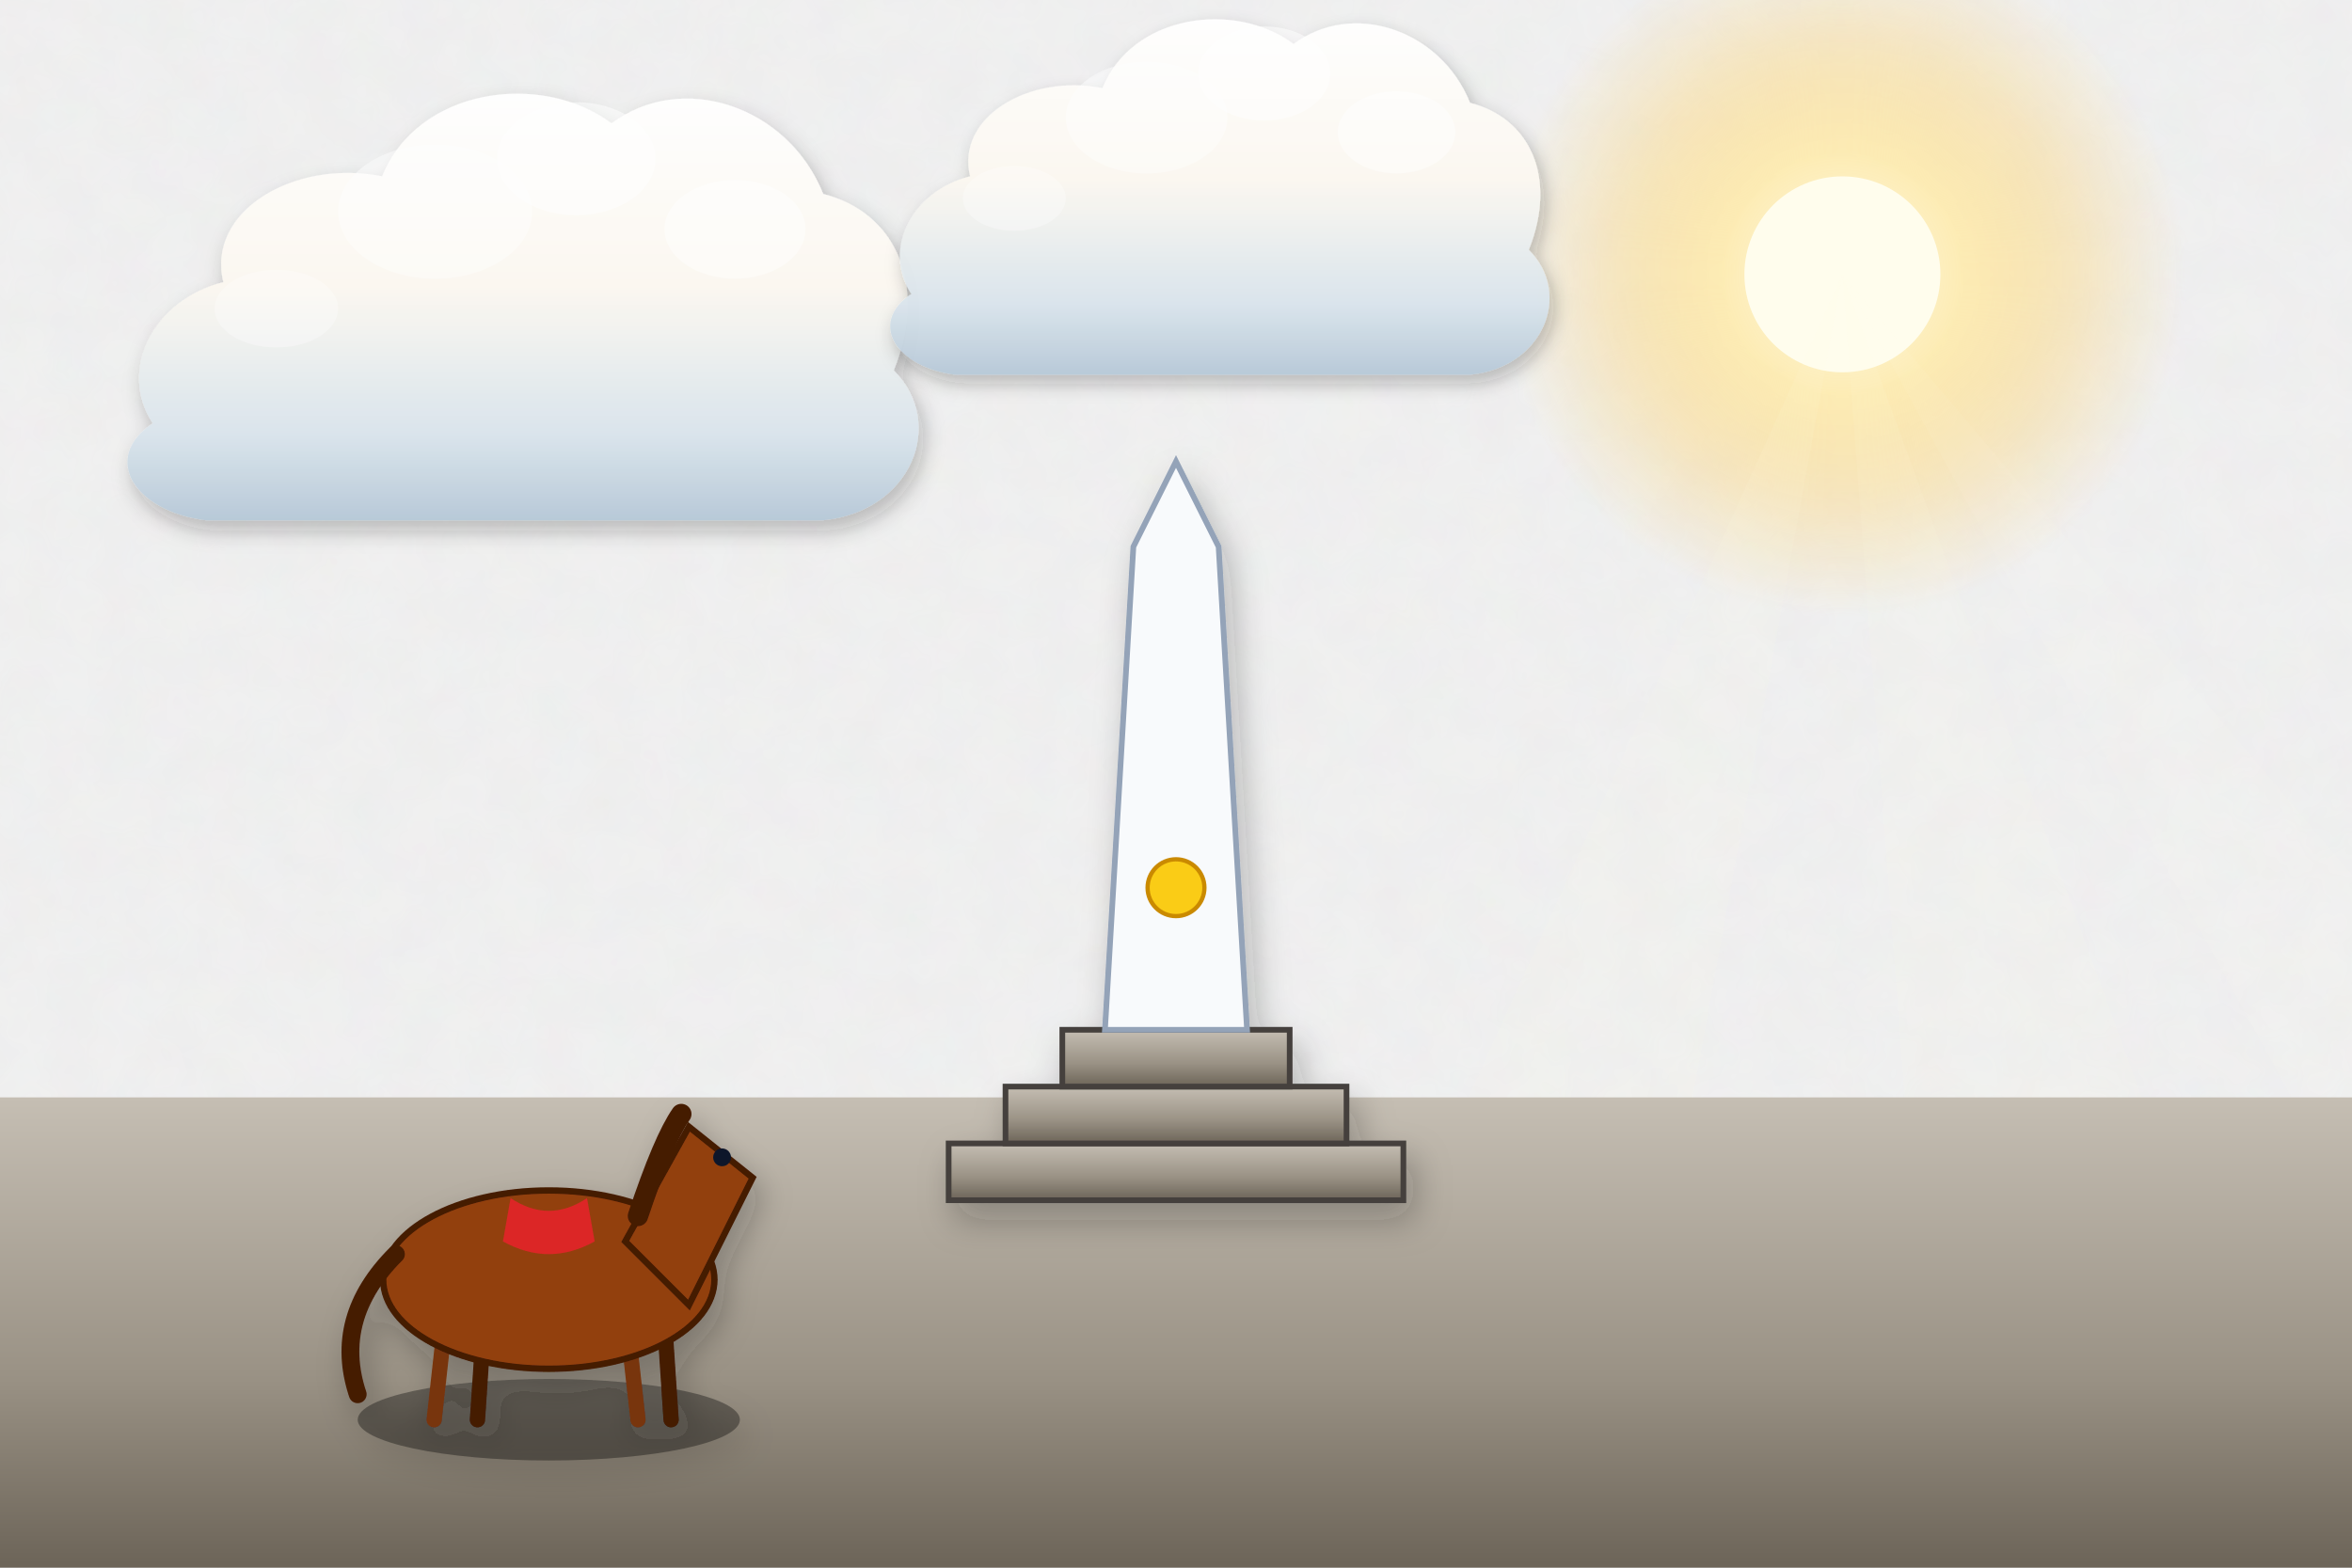
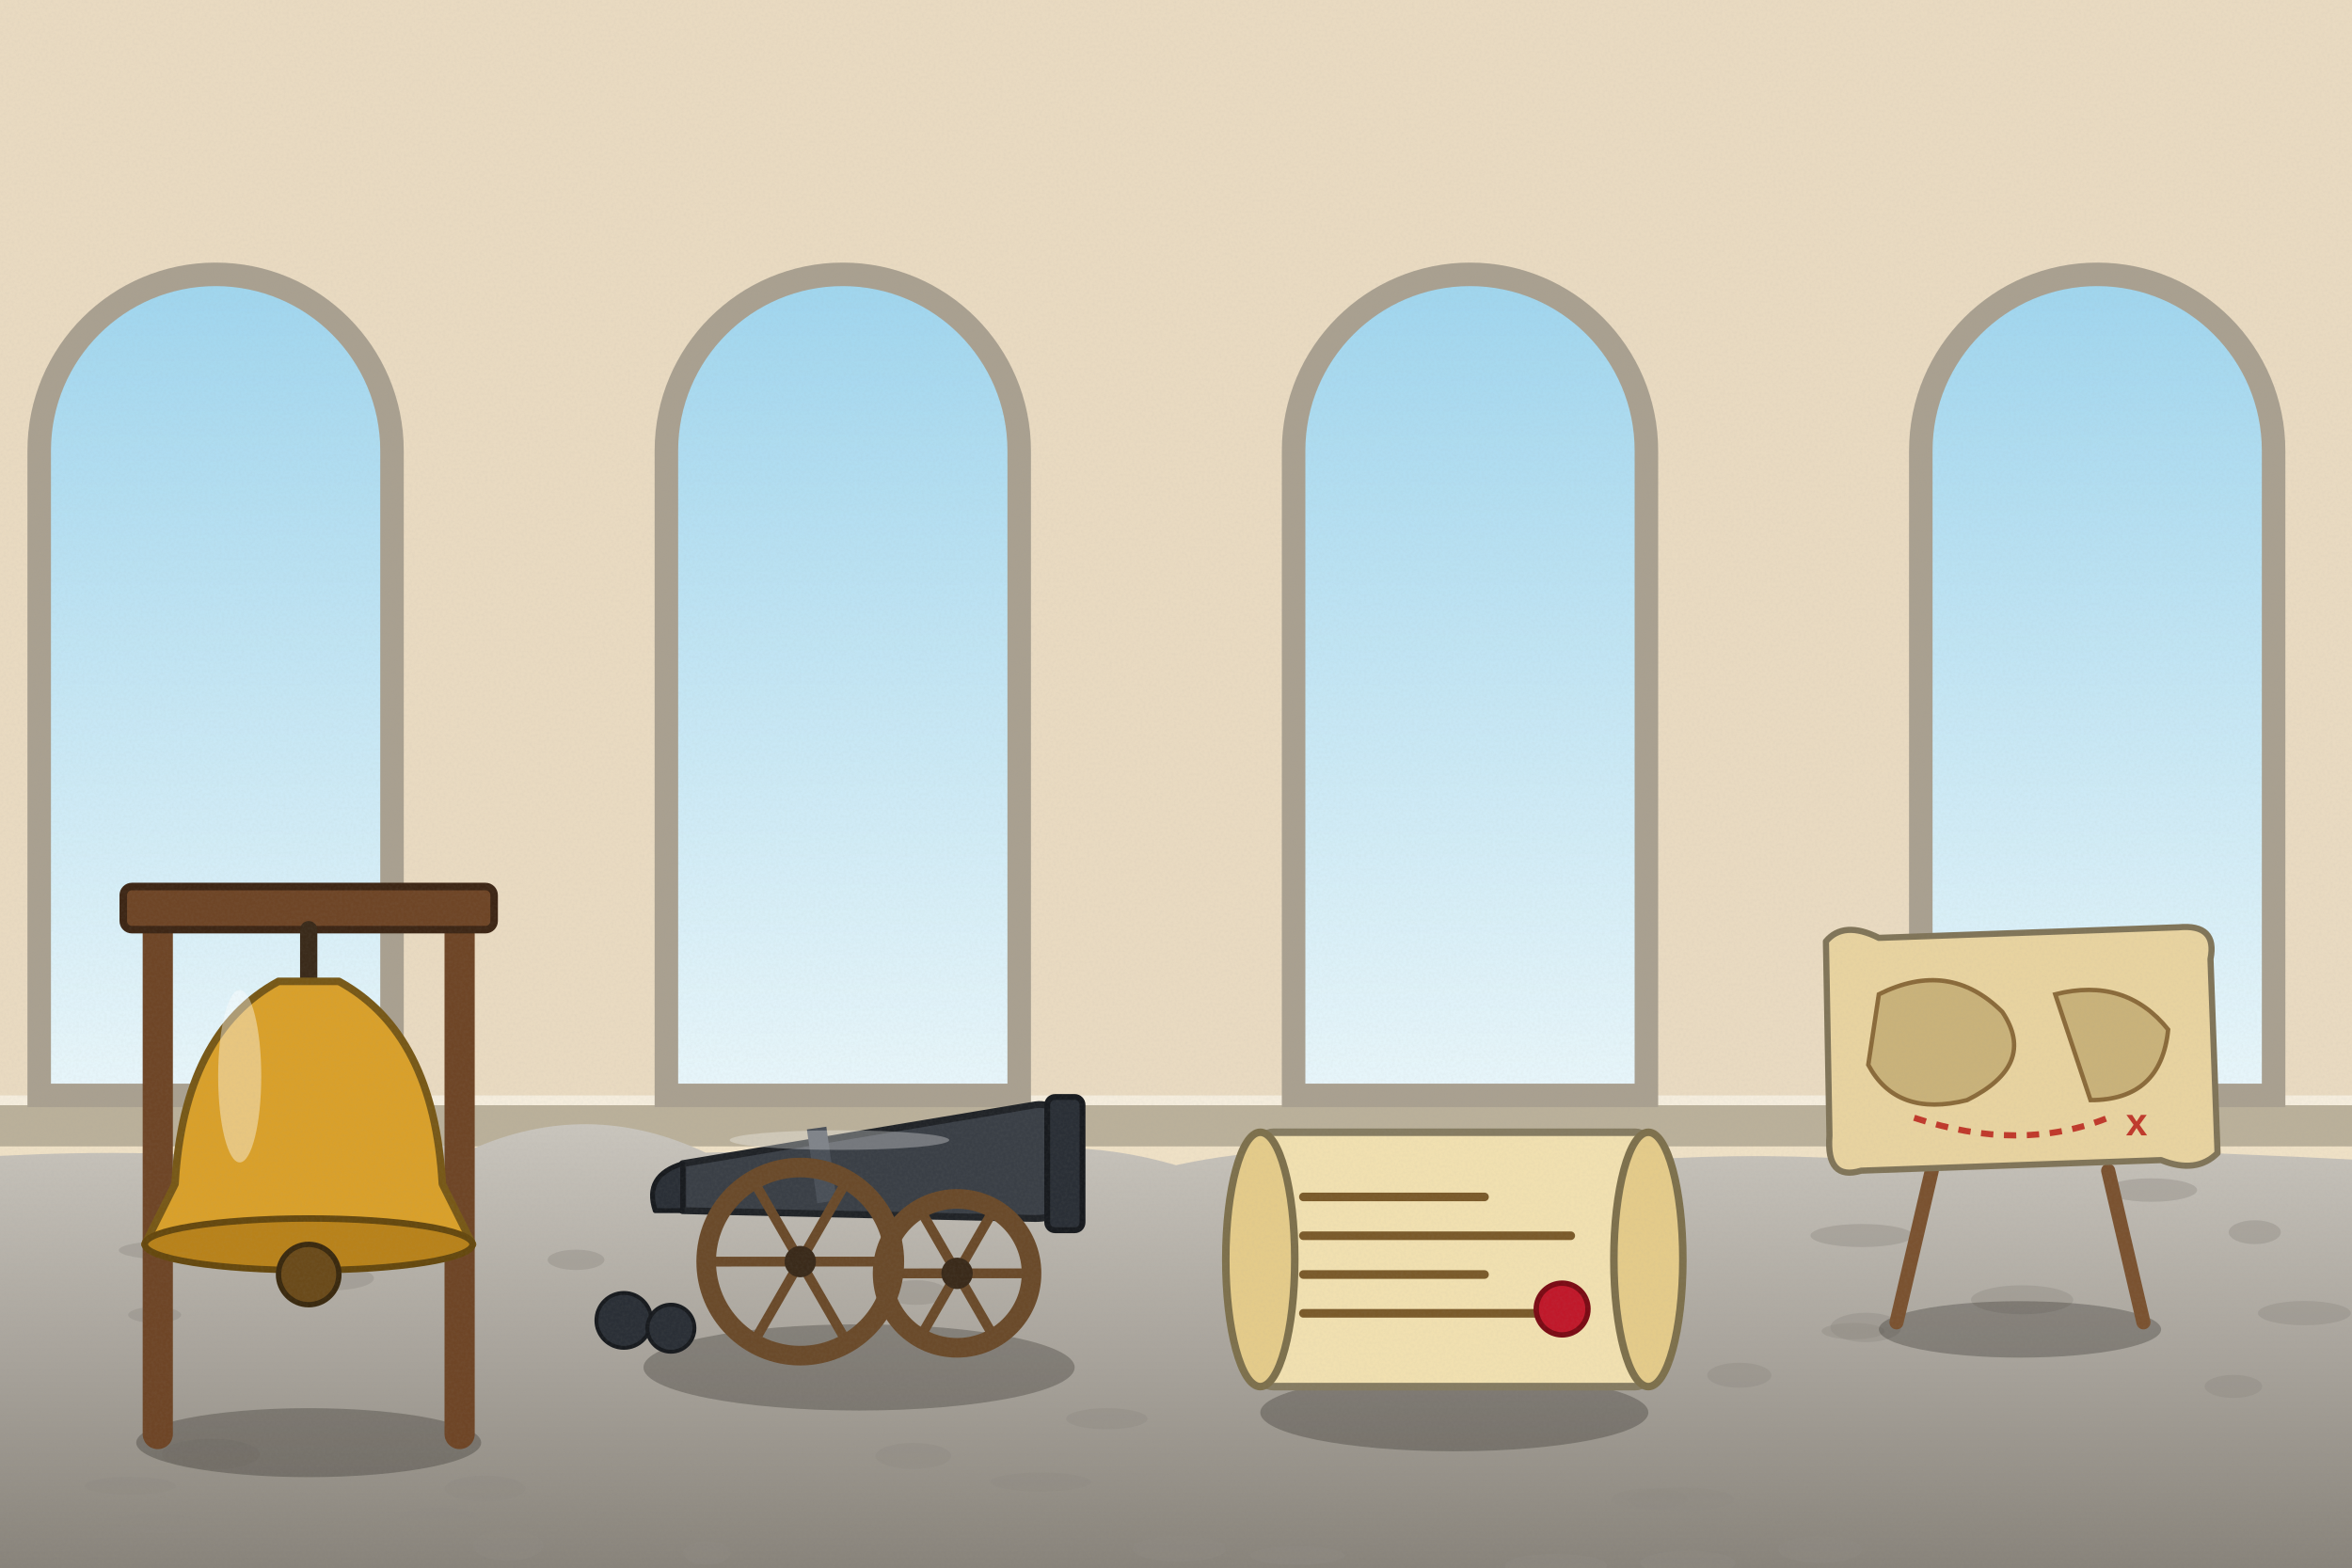
<svg xmlns="http://www.w3.org/2000/svg" viewBox="0 0 1200 800" width="1200" height="800">
  <defs>
-     <filter id="ghibliPaper" x="0%" y="0%" width="100%" height="100%">
-       <feTurbulence type="fractalNoise" baseFrequency="0.04" numOctaves="3" result="noise" seed="42" />
-       <feColorMatrix type="matrix" values="1 0 0 0 0  0 1 0 0 0  0 0 1 0 0  0 0 0 0.035 0" in="noise" result="coloredNoise" />
-       <feComposite operator="in" in2="SourceGraphic" />
-     </filter>
-     <filter id="softGlow" x="-20%" y="-20%" width="140%" height="140%">
-       <feGaussianBlur stdDeviation="8" result="blur" />
-       <feComposite in="SourceGraphic" in2="blur" operator="over" />
-     </filter>
-     <filter id="dropShadow" x="-20%" y="-20%" width="140%" height="140%">
-       <feDropShadow dx="3" dy="6" stdDeviation="6" flood-color="#141e28" flood-opacity="0.28" />
-     </filter>
-     <linearGradient id="skyDay" x1="0" y1="0" x2="0" y2="1">
-       <stop offset="0%" stop-color="#236ca7" />
-       <stop offset="35%" stop-color="#5fa3d6" />
-       <stop offset="70%" stop-color="#b8e1f2" />
-       <stop offset="100%" stop-color="#fdf3dc" />
-     </linearGradient>
-     <linearGradient id="skySunset" x1="0" y1="0" x2="0" y2="1">
-       <stop offset="0%" stop-color="#31396b" />
-       <stop offset="35%" stop-color="#73507b" />
-       <stop offset="65%" stop-color="#cb6b5c" />
-       <stop offset="85%" stop-color="#f29e5a" />
-       <stop offset="100%" stop-color="#fedaa2" />
-     </linearGradient>
-     <linearGradient id="skyDusk" x1="0" y1="0" x2="0" y2="1">
-       <stop offset="0%" stop-color="#121832" />
-       <stop offset="40%" stop-color="#262f56" />
-       <stop offset="70%" stop-color="#4e3d64" />
-       <stop offset="90%" stop-color="#915264" />
-       <stop offset="100%" stop-color="#d6846c" />
-     </linearGradient>
-     <linearGradient id="cloudBodyDay" x1="0" y1="0" x2="0" y2="1">
-       <stop offset="0%" stop-color="#ffffff" />
-       <stop offset="45%" stop-color="#fcf8f0" />
-       <stop offset="80%" stop-color="#d9e4ec" />
-       <stop offset="100%" stop-color="#b6c8d7" />
-     </linearGradient>
-     <linearGradient id="cloudBodySunset" x1="0" y1="0" x2="0" y2="1">
-       <stop offset="0%" stop-color="#fff5e6" />
-       <stop offset="40%" stop-color="#fbd0a5" />
-       <stop offset="75%" stop-color="#cf8ca0" />
-       <stop offset="100%" stop-color="#7e607c" />
-     </linearGradient>
-     <radialGradient id="sunGlowDay" cx="50%" cy="50%" r="50%">
-       <stop offset="0%" stop-color="#fffced" stop-opacity="1" />
-       <stop offset="35%" stop-color="#ffebaa" stop-opacity="0.85" />
-       <stop offset="70%" stop-color="#ffd573" stop-opacity="0.35" />
-       <stop offset="100%" stop-color="#ffd573" stop-opacity="0" />
-     </radialGradient>
-     <radialGradient id="sunGlowSunset" cx="50%" cy="50%" r="50%">
-       <stop offset="0%" stop-color="#fff8db" stop-opacity="1" />
-       <stop offset="30%" stop-color="#ffb753" stop-opacity="0.9" />
-       <stop offset="65%" stop-color="#f46e45" stop-opacity="0.4" />
-       <stop offset="100%" stop-color="#e04a43" stop-opacity="0" />
-     </radialGradient>
-     <linearGradient id="hillDistant" x1="0" y1="0" x2="0" y2="1">
-       <stop offset="0%" stop-color="#6e94a8" />
-       <stop offset="100%" stop-color="#93b9c7" />
-     </linearGradient>
-     <linearGradient id="hillMid" x1="0" y1="0" x2="0" y2="1">
-       <stop offset="0%" stop-color="#4a7c4f" />
-       <stop offset="50%" stop-color="#3c6a40" />
-       <stop offset="100%" stop-color="#2d5231" />
-     </linearGradient>
-     <linearGradient id="hillNear" x1="0" y1="0" x2="0" y2="1">
-       <stop offset="0%" stop-color="#699e4c" />
-       <stop offset="60%" stop-color="#4c7e33" />
-       <stop offset="100%" stop-color="#2f5720" />
-     </linearGradient>
-     <linearGradient id="woodTone" x1="0" y1="0" x2="0" y2="1">
-       <stop offset="0%" stop-color="#9c6d48" />
-       <stop offset="50%" stop-color="#784f30" />
-       <stop offset="100%" stop-color="#55341c" />
-     </linearGradient>
-     <linearGradient id="brassTone" x1="0" y1="0" x2="1" y2="1">
-       <stop offset="0%" stop-color="#ffe699" />
-       <stop offset="35%" stop-color="#d9a536" />
-       <stop offset="70%" stop-color="#996c14" />
-       <stop offset="100%" stop-color="#5e4007" />
+     <linearGradient id="woodTone" x1="0" y1="0" x2="1" y2="0">
+       <stop offset="0" stop-color="#a77649" />
+       <stop offset=".5" stop-color="#7d5231" />
+       <stop offset="1" stop-color="#5a381e" />
    </linearGradient>
    <linearGradient id="stoneTone" x1="0" y1="0" x2="0" y2="1">
-       <stop offset="0%" stop-color="#c5beb3" />
-       <stop offset="60%" stop-color="#999184" />
-       <stop offset="100%" stop-color="#6c6458" />
+       <stop offset="0" stop-color="#c5beb3" />
+       <stop offset="1" stop-color="#7c7468" />
    </linearGradient>
-     <linearGradient id="waterTone" x1="0" y1="0" x2="0" y2="1">
-       <stop offset="0%" stop-color="#47a5be" />
-       <stop offset="50%" stop-color="#2a7796" />
-       <stop offset="100%" stop-color="#144d6a" />
+     <filter id="softShadow" x="-20%" y="-20%" width="140%" height="140%">
+       <feDropShadow dx="2" dy="5" stdDeviation="4" flood-color="#1b1a14" flood-opacity=".25" />
+     </filter>
+     <filter id="grain" x="0" y="0" width="100%" height="100%">
+       <feTurbulence type="fractalNoise" baseFrequency=".7" numOctaves="2" seed="11" />
+       <feColorMatrix type="matrix" values="0 0 0 0 .34  0 0 0 0 .34  0 0 0 0 .32  0 0 0 .22 -.07" />
+     </filter>
+     <linearGradient id="winSky" x1="0" y1="0" x2="0" y2="1">
+       <stop offset="0" stop-color="#9fd5ee" />
+       <stop offset="1" stop-color="#e8f6fa" />
+     </linearGradient>
+     <linearGradient id="gndG" x1="0" y1="0" x2="0" y2="1">
+       <stop offset="0" stop-color="#c9c5bd" />
+       <stop offset=".5" stop-color="#a7a29a" />
+       <stop offset="1" stop-color="#827d74" />
    </linearGradient>
  </defs>
-   <rect width="1200" height="800" fill="url(#skyDay)" filter="url(#ghibliPaper)" />
+   <rect width="1200" height="800" fill="#efe1c6" />
+   <rect x="0" y="0" width="1200" height="585" fill="#dccfb6" opacity=".35" />
+   <rect x="0" y="563" width="1200" height="22" fill="#bab09a" />
+   <rect x="0" y="559" width="1200" height="5" fill="#f5eddd" />
  <g>
-     <circle cx="940" cy="140" r="175" fill="url(#sunGlowDay)" />
-     <circle cx="940" cy="140" r="50" fill="#fffded" />
-     <polygon points="940,140 640,800 820,800" fill="#fffbe6" opacity="0.08" />
-     <polygon points="940,140 990,800 1180,800" fill="#fffbe6" opacity="0.08" />
-     <polygon points="940,140 1300,800 1500,800" fill="#fffbe6" opacity="0.06" />
+     <path d="M20,559 L20,230 A90,90 0 0 1 200,230 L200,559 Z" fill="url(#winSky)" stroke="#a9a090" stroke-width="12" />
+     <path d="M340,559 L340,230 A90,90 0 0 1 520,230 L520,559 Z" fill="url(#winSky)" stroke="#a9a090" stroke-width="12" />
+     <path d="M660,559 L660,230 A90,90 0 0 1 840,230 L840,559 Z" fill="url(#winSky)" stroke="#a9a090" stroke-width="12" />
+     <path d="M980,559 L980,230 A90,90 0 0 1 1160,230 L1160,559 Z" fill="url(#winSky)" stroke="#a9a090" stroke-width="12" />
  </g>
-   <g transform="translate(240, 180) scale(0.9)" opacity="0.95">
-     <path d="M-180,40        C-200,10 -180,-30 -140,-40        C-150,-80 -100,-110 -50,-100        C-30,-150 40,-160 80,-130        C120,-160 180,-140 200,-90        C240,-80 260,-40 240,10        C270,40 250,90 200,95        L-150,95        C-190,90 -210,60 -180,40 Z" fill="url(#cloudBodyDay)" filter="url(#dropShadow)" />
-     <ellipse cx="60" cy="-110" rx="45" ry="32" fill="#ffffff" opacity="0.55" />
-     <ellipse cx="-20" cy="-80" rx="55" ry="38" fill="#ffffff" opacity="0.45" />
-     <ellipse cx="150" cy="-70" rx="40" ry="28" fill="#ffffff" opacity="0.5" />
-     <ellipse cx="-110" cy="-25" rx="35" ry="22" fill="#ffffff" opacity="0.35" />
+   <g>
+     <path d="M-20,591 Q60,585.8 120,590.8 Q180,575.6 240,586.8 Q300,559.9 360,588.2 Q420,586.5 480,594.5 Q540,577 600,594.6 Q660,581.5 720,591.8 Q780,564.3 840,591.8 Q900,587.8 960,592.5 Q1020,588.2 1080,586.8 Q1140,588.6 1200,591.7 Q1260,573 1320,590.6 L1240,820 L-20,820 Z" fill="url(#gndG)" />
+     <ellipse cx="259.3" cy="788.6" rx="17.9" ry="7.8" fill="#8e8a83" opacity=".4" />
+     <ellipse cx="861.2" cy="797.6" rx="24.2" ry="6.3" fill="#8e8a83" opacity=".4" />
+     <ellipse cx="467.3" cy="659.6" rx="16.1" ry="6.3" fill="#8e8a83" opacity=".4" />
+     <ellipse cx="531" cy="756.3" rx="25.7" ry="4.9" fill="#8e8a83" opacity=".4" />
+     <ellipse cx="86.3" cy="638" rx="25.7" ry="4.8" fill="#8e8a83" opacity=".4" />
+     <ellipse cx="1150.4" cy="628.8" rx="13.3" ry="6.1" fill="#8e8a83" opacity=".4" />
+     <ellipse cx="1139.5" cy="707.5" rx="14.7" ry="5.9" fill="#8e8a83" opacity=".4" />
+     <ellipse cx="78.9" cy="671" rx="13.5" ry="4.1" fill="#8e8a83" opacity=".4" />
+     <ellipse cx="1097.6" cy="607.3" rx="23.4" ry="6" fill="#8e8a83" opacity=".4" />
+     <ellipse cx="601.7" cy="790.4" rx="23.8" ry="6.5" fill="#8e8a83" opacity=".4" />
+     <ellipse cx="928.6" cy="790.7" rx="21.3" ry="6.8" fill="#8e8a83" opacity=".4" />
+     <ellipse cx="887.4" cy="701.8" rx="16.4" ry="6.4" fill="#8e8a83" opacity=".4" />
+     <ellipse cx="793.8" cy="799" rx="26.1" ry="6" fill="#8e8a83" opacity=".4" />
+     <ellipse cx="223.8" cy="774.5" rx="20.2" ry="5.2" fill="#8e8a83" opacity=".4" />
+     <ellipse cx="360.6" cy="792.5" rx="12" ry="5.9" fill="#8e8a83" opacity=".4" />
+     <ellipse cx="857.6" cy="765.1" rx="27.2" ry="6.1" fill="#8e8a83" opacity=".4" />
+     <ellipse cx="832.8" cy="663.7" rx="25.8" ry="4" fill="#8e8a83" opacity=".4" />
+     <ellipse cx="169.1" cy="652.3" rx="21.7" ry="6.2" fill="#8e8a83" opacity=".4" />
+     <ellipse cx="293.9" cy="642.9" rx="14.5" ry="5.2" fill="#8e8a83" opacity=".4" />
+     <ellipse cx="945.5" cy="679.3" rx="16.1" ry="4.2" fill="#8e8a83" opacity=".4" />
+     <ellipse cx="841.7" cy="765" rx="19.4" ry="5.5" fill="#8e8a83" opacity=".4" />
+     <ellipse cx="107.6" cy="742.1" rx="25" ry="7.9" fill="#8e8a83" opacity=".4" />
+     <ellipse cx="1031.7" cy="663.3" rx="26.1" ry="7.4" fill="#8e8a83" opacity=".4" />
+     <ellipse cx="949.9" cy="630.5" rx="26.2" ry="5.9" fill="#8e8a83" opacity=".4" />
+     <ellipse cx="952" cy="677.4" rx="18.1" ry="7.5" fill="#8e8a83" opacity=".4" />
+     <ellipse cx="66.4" cy="758.2" rx="23.4" ry="4.6" fill="#8e8a83" opacity=".4" />
+     <ellipse cx="1175.7" cy="670.1" rx="23.7" ry="6.2" fill="#8e8a83" opacity=".4" />
+     <ellipse cx="819.8" cy="663.9" rx="24.3" ry="6.7" fill="#8e8a83" opacity=".4" />
+     <ellipse cx="564.7" cy="724" rx="20.8" ry="5.4" fill="#8e8a83" opacity=".4" />
+     <ellipse cx="662" cy="793.8" rx="24.2" ry="4.7" fill="#8e8a83" opacity=".4" />
+     <ellipse cx="466" cy="743" rx="19.4" ry="6.7" fill="#8e8a83" opacity=".4" />
+     <ellipse cx="810.8" cy="692.5" rx="22.4" ry="6.2" fill="#8e8a83" opacity=".4" />
+     <ellipse cx="247.4" cy="759.6" rx="20.6" ry="6.6" fill="#8e8a83" opacity=".4" />
+     <ellipse cx="79.4" cy="777.5" rx="27.3" ry="5" fill="#8e8a83" opacity=".4" />
  </g>
-   <g transform="translate(600, 120) scale(0.75)" opacity="0.95">
-     <path d="M-180,40        C-200,10 -180,-30 -140,-40        C-150,-80 -100,-110 -50,-100        C-30,-150 40,-160 80,-130        C120,-160 180,-140 200,-90        C240,-80 260,-40 240,10        C270,40 250,90 200,95        L-150,95        C-190,90 -210,60 -180,40 Z" fill="url(#cloudBodyDay)" filter="url(#dropShadow)" />
-     <ellipse cx="60" cy="-110" rx="45" ry="32" fill="#ffffff" opacity="0.55" />
-     <ellipse cx="-20" cy="-80" rx="55" ry="38" fill="#ffffff" opacity="0.45" />
-     <ellipse cx="150" cy="-70" rx="40" ry="28" fill="#ffffff" opacity="0.5" />
-     <ellipse cx="-110" cy="-25" rx="35" ry="22" fill="#ffffff" opacity="0.35" />
+   <g transform="translate(1030.6,678.4) scale(0.9)">
+     <ellipse cx="0" cy="0" rx="80" ry="16" fill="#1b1a14" opacity="0.28" />
+     <line x1="-70" y1="-4" x2="-50" y2="-90" stroke="#7a5230" stroke-width="8" stroke-linecap="round" />
+     <line x1="70" y1="-4" x2="50" y2="-90" stroke="#7a5230" stroke-width="8" stroke-linecap="round" />
+     <path d="M-110,-220 Q-100,-232 -80,-222 L90,-228 Q112,-230 108,-210 L112,-100 Q100,-88 80,-96 L-90,-90 Q-110,-84 -108,-110 Z" fill="#e8d3a0" stroke="#807458" stroke-width="3.5" stroke-linejoin="round" stroke-linecap="round" />
+     <path d="M-80,-190 Q-40,-210 -10,-180 Q10,-150 -30,-130 Q-70,-120 -86,-150 Z" fill="#c9b27a" stroke="#8a6a3a" stroke-width="2.5" />
+     <path d="M20,-190 Q60,-200 84,-170 Q80,-130 40,-130 Z" fill="#c9b27a" stroke="#8a6a3a" stroke-width="2.5" />
+     <path d="M-60,-120 Q0,-100 50,-120" stroke="#c0392b" stroke-width="3.5" stroke-dasharray="7 6" fill="none" />
+     <text x="60" y="-110" font-family="Arial" font-size="22" fill="#c0392b" font-weight="bold">x</text>
  </g>
-   <path d="M-50,560 L1250,560 L1250,800 L-50,800 Z" fill="url(#stoneTone)" />
-   <g transform="translate(600, 540) scale(1.45)" filter="url(#dropShadow)">
-     <rect x="-80" y="30" width="160" height="20" fill="url(#stoneTone)" stroke="#44403c" stroke-width="2" />
-     <rect x="-60" y="10" width="120" height="20" fill="url(#stoneTone)" stroke="#44403c" stroke-width="2" />
-     <rect x="-40" y="-10" width="80" height="20" fill="url(#stoneTone)" stroke="#44403c" stroke-width="2" />
-     <polygon points="-25,-10 -15,-180 0,-210 15,-180 25,-10" fill="#f8fafc" stroke="#94a3b8" stroke-width="2" />
-     <circle cx="0" cy="-60" r="10" fill="#facc15" stroke="#ca8a04" stroke-width="1.5" />
+   <g transform="translate(438.3,693.8) scale(1)">
+     <ellipse cx="0" cy="4" rx="110" ry="22" fill="#1b1a14" opacity="0.28" />
+     <path d="M-90,-100 L90,-130 Q104,-132 104,-110 L104,-84 Q104,-72 90,-72 L-90,-76 Z" fill="#3a3f46" stroke="#202327" stroke-width="3.5" stroke-linejoin="round" stroke-linecap="round" />
+     <rect x="96" y="-134" width="18" height="68" rx="4" fill="#2a2f36" stroke="#171a1e" stroke-width="3" />
+     <rect x="-10" y="-120" width="10" height="38" fill="#4a5058" transform="rotate(-8)" />
+     <g transform="translate(-30,-50)">
+       <circle r="48" fill="none" stroke="#6a4a2a" stroke-width="10" />
+       <line x1="0" y1="0" x2="48" y2="0" stroke="#6a4a2a" stroke-width="5" />
+       <line x1="0" y1="0" x2="24.008" y2="41.564" stroke="#6a4a2a" stroke-width="5" />
+       <line x1="0" y1="0" x2="-23.984" y2="41.579" stroke="#6a4a2a" stroke-width="5" />
+       <line x1="0" y1="0" x2="-48" y2="0.028" stroke="#6a4a2a" stroke-width="5" />
+       <line x1="0" y1="0" x2="-24.033" y2="-41.55" stroke="#6a4a2a" stroke-width="5" />
+       <line x1="0" y1="0" x2="23.959" y2="-41.593" stroke="#6a4a2a" stroke-width="5" />
+       <circle r="8" fill="#3a2a1a" />
+     </g>
+     <g transform="translate(50,-44)">
+       <circle r="38" fill="none" stroke="#6a4a2a" stroke-width="10" />
+       <line x1="0" y1="0" x2="38" y2="0" stroke="#6a4a2a" stroke-width="5" />
+       <line x1="0" y1="0" x2="19.007" y2="32.905" stroke="#6a4a2a" stroke-width="5" />
+       <line x1="0" y1="0" x2="-18.987" y2="32.916" stroke="#6a4a2a" stroke-width="5" />
+       <line x1="0" y1="0" x2="-38" y2="0.023" stroke="#6a4a2a" stroke-width="5" />
+       <line x1="0" y1="0" x2="-19.026" y2="-32.894" stroke="#6a4a2a" stroke-width="5" />
+       <line x1="0" y1="0" x2="18.967" y2="-32.928" stroke="#6a4a2a" stroke-width="5" />
+       <circle r="8" fill="#3a2a1a" />
+     </g>
+     <path d="M-90,-100 Q-110,-94 -104,-76 L-90,-76 Z" fill="#2a2f36" stroke="#171a1e" stroke-width="2.5" stroke-linejoin="round" stroke-linecap="round" />
+     <ellipse cx="-10" cy="-112" rx="56" ry="5" fill="#ffffff" opacity="0.3" />
+     <g transform="translate(-120,-20)">
+       <ellipse cx="0" cy="0" rx="14" ry="14" fill="#2a2f36" stroke="#171a1e" stroke-width="2" />
+       <ellipse cx="24" cy="4" rx="12" ry="12" fill="#2a2f36" stroke="#171a1e" stroke-width="2" />
+     </g>
  </g>
-   <g transform="translate(280, 640) scale(1.3)" filter="url(#dropShadow)">
-     <ellipse cx="0" cy="65" rx="75" ry="16" fill="#000000" opacity="0.35" />
-     <line x1="-40" y1="20" x2="-45" y2="65" stroke="#78350f" stroke-width="6" stroke-linecap="round" />
-     <line x1="-25" y1="20" x2="-28" y2="65" stroke="#451a03" stroke-width="6" stroke-linecap="round" />
-     <line x1="30" y1="20" x2="35" y2="65" stroke="#78350f" stroke-width="6" stroke-linecap="round" />
-     <line x1="45" y1="20" x2="48" y2="65" stroke="#451a03" stroke-width="6" stroke-linecap="round" />
-     <ellipse cx="0" cy="10" rx="65" ry="35" fill="#92400e" stroke="#451a03" stroke-width="2.5" />
-     <path d="M-15,-22 Q0,-12 15,-22 L18,-5 Q0,5 -18,-5 Z" fill="#dc2626" />
-     <path d="M30,-5 L55,-50 L80,-30 L55,20 Z" fill="#92400e" stroke="#451a03" stroke-width="2.5" />
-     <path d="M35,-15 Q45,-45 52,-55" stroke="#451a03" stroke-width="8" stroke-linecap="round" />
-     <circle cx="68" cy="-38" r="3.5" fill="#0f172a" />
-     <path d="M-60,0 Q-85,25 -75,55" stroke="#451a03" stroke-width="7" stroke-linecap="round" fill="none" />
+   <g transform="translate(742,720.8) scale(1.1)">
+     <ellipse cx="0" cy="0" rx="90" ry="18" fill="#1b1a14" opacity="0.28" />
+     <rect x="-90" y="-130" width="180" height="118" rx="6" fill="#f1e0b0" stroke="#857b61" stroke-width="3.5" />
+     <ellipse cx="-90" cy="-71" rx="16" ry="59" fill="#e4cb8a" stroke="#7d704c" stroke-width="3.5" />
+     <ellipse cx="90" cy="-71" rx="16" ry="59" fill="#e4cb8a" stroke="#7d704c" stroke-width="3.5" />
+     <line x1="-70" y1="-100" x2="14" y2="-100" stroke="#7a5a2a" stroke-width="4" stroke-linecap="round" />
+     <line x1="-70" y1="-82" x2="54" y2="-82" stroke="#7a5a2a" stroke-width="4" stroke-linecap="round" />
+     <line x1="-70" y1="-64" x2="14" y2="-64" stroke="#7a5a2a" stroke-width="4" stroke-linecap="round" />
+     <line x1="-70" y1="-46" x2="54" y2="-46" stroke="#7a5a2a" stroke-width="4" stroke-linecap="round" />
+     <circle cx="50" cy="-48" r="12" fill="#c0182a" stroke="#7a0a14" stroke-width="2.5" />
  </g>
+   <g transform="translate(157.5,736.2) scale(1.1)">
+     <ellipse cx="0" cy="0" rx="80" ry="16" fill="#1b1a14" opacity="0.28" />
+     <line x1="-70" y1="-4" x2="-70" y2="-240" stroke="#6e4526" stroke-width="14" stroke-linecap="round" />
+     <line x1="70" y1="-4" x2="70" y2="-240" stroke="#6e4526" stroke-width="14" stroke-linecap="round" />
+     <rect x="-86" y="-258" width="172" height="20" rx="4" fill="#6e4526" stroke="#3d2615" stroke-width="3.5" />
+     <line x1="0" y1="-238" x2="0" y2="-214" stroke="#3a2a1a" stroke-width="8" stroke-linecap="round" />
+     <path d="M-14,-214 L14,-214 Q58,-190 62,-120 L76,-92 L-76,-92 L-62,-120 Q-58,-190 -14,-214 Z" fill="#d9a02a" stroke="#775817" stroke-width="3.5" stroke-linejoin="round" stroke-linecap="round" />
+     <ellipse cx="0" cy="-92" rx="76" ry="12" fill="#b8821a" stroke="#65480e" stroke-width="3" />
+     <ellipse cx="0" cy="-78" rx="14" ry="14" fill="#6a4a1a" stroke="#3a290e" stroke-width="2.5" />
+     <ellipse cx="-32" cy="-170" rx="10" ry="40" fill="#ffffff" opacity="0.4" />
+   </g>
+   <rect x="-1" y="0" width="1202" height="800" filter="url(#grain)" opacity=".55" />
</svg>
